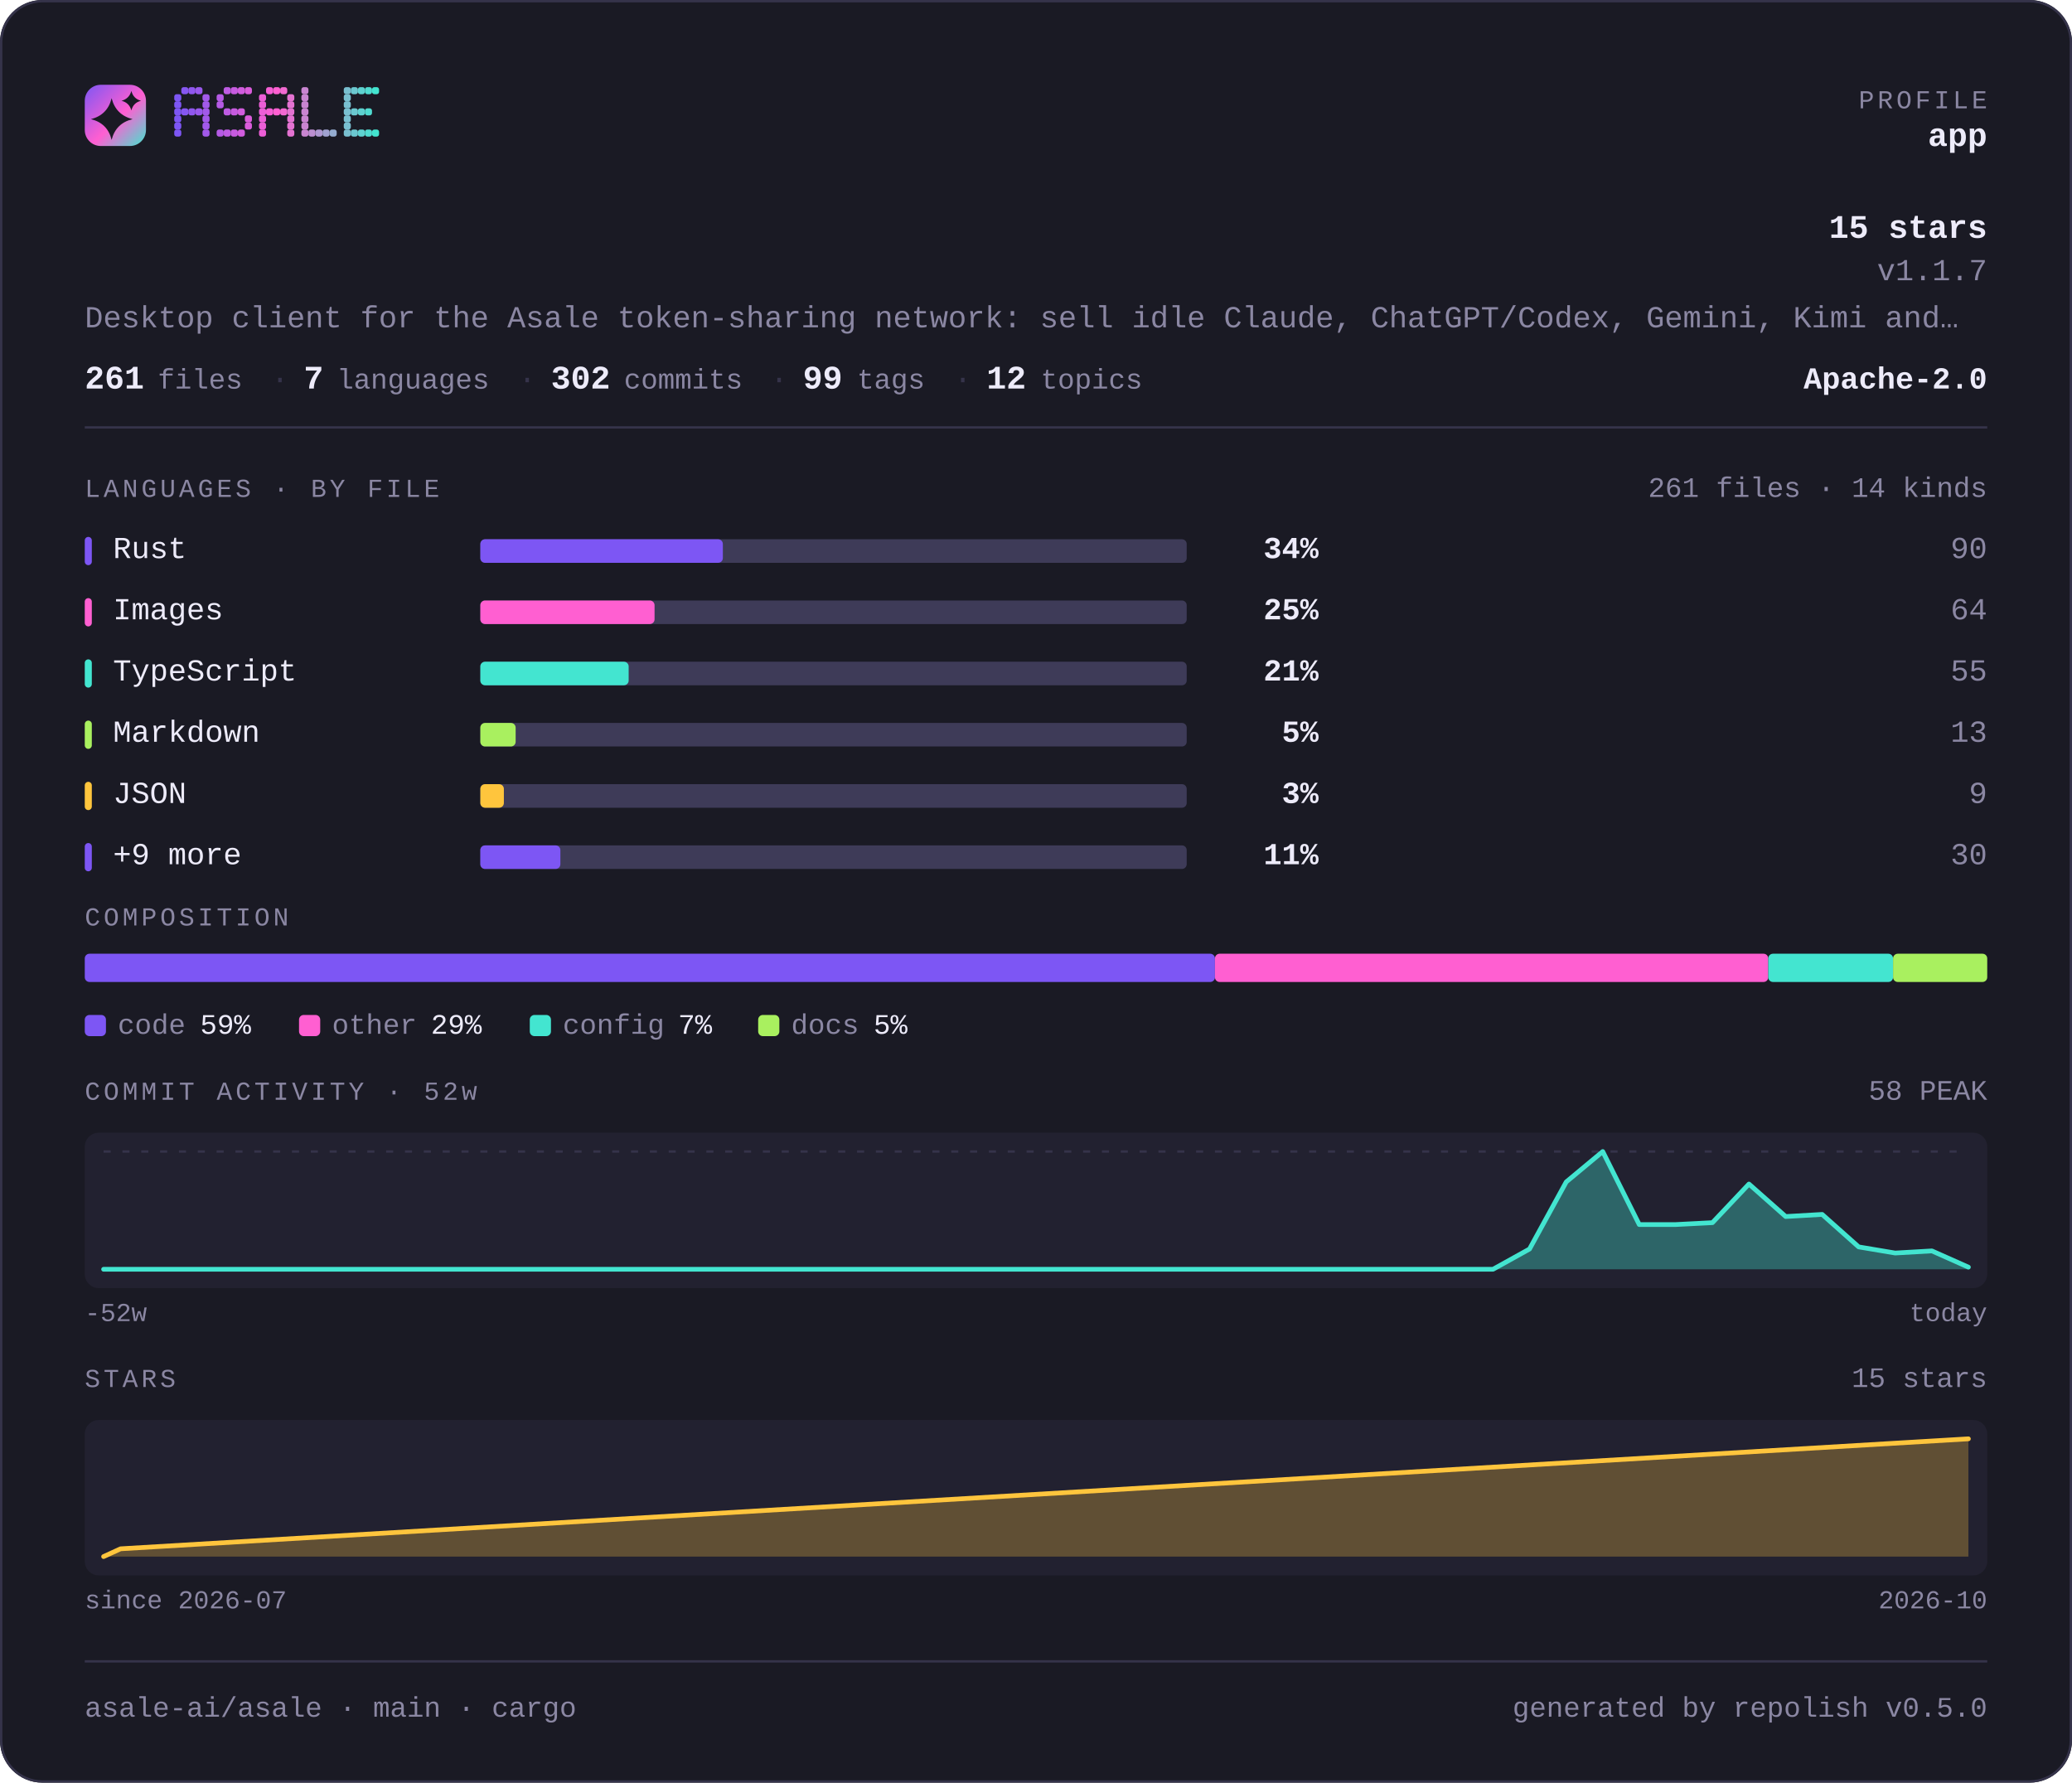
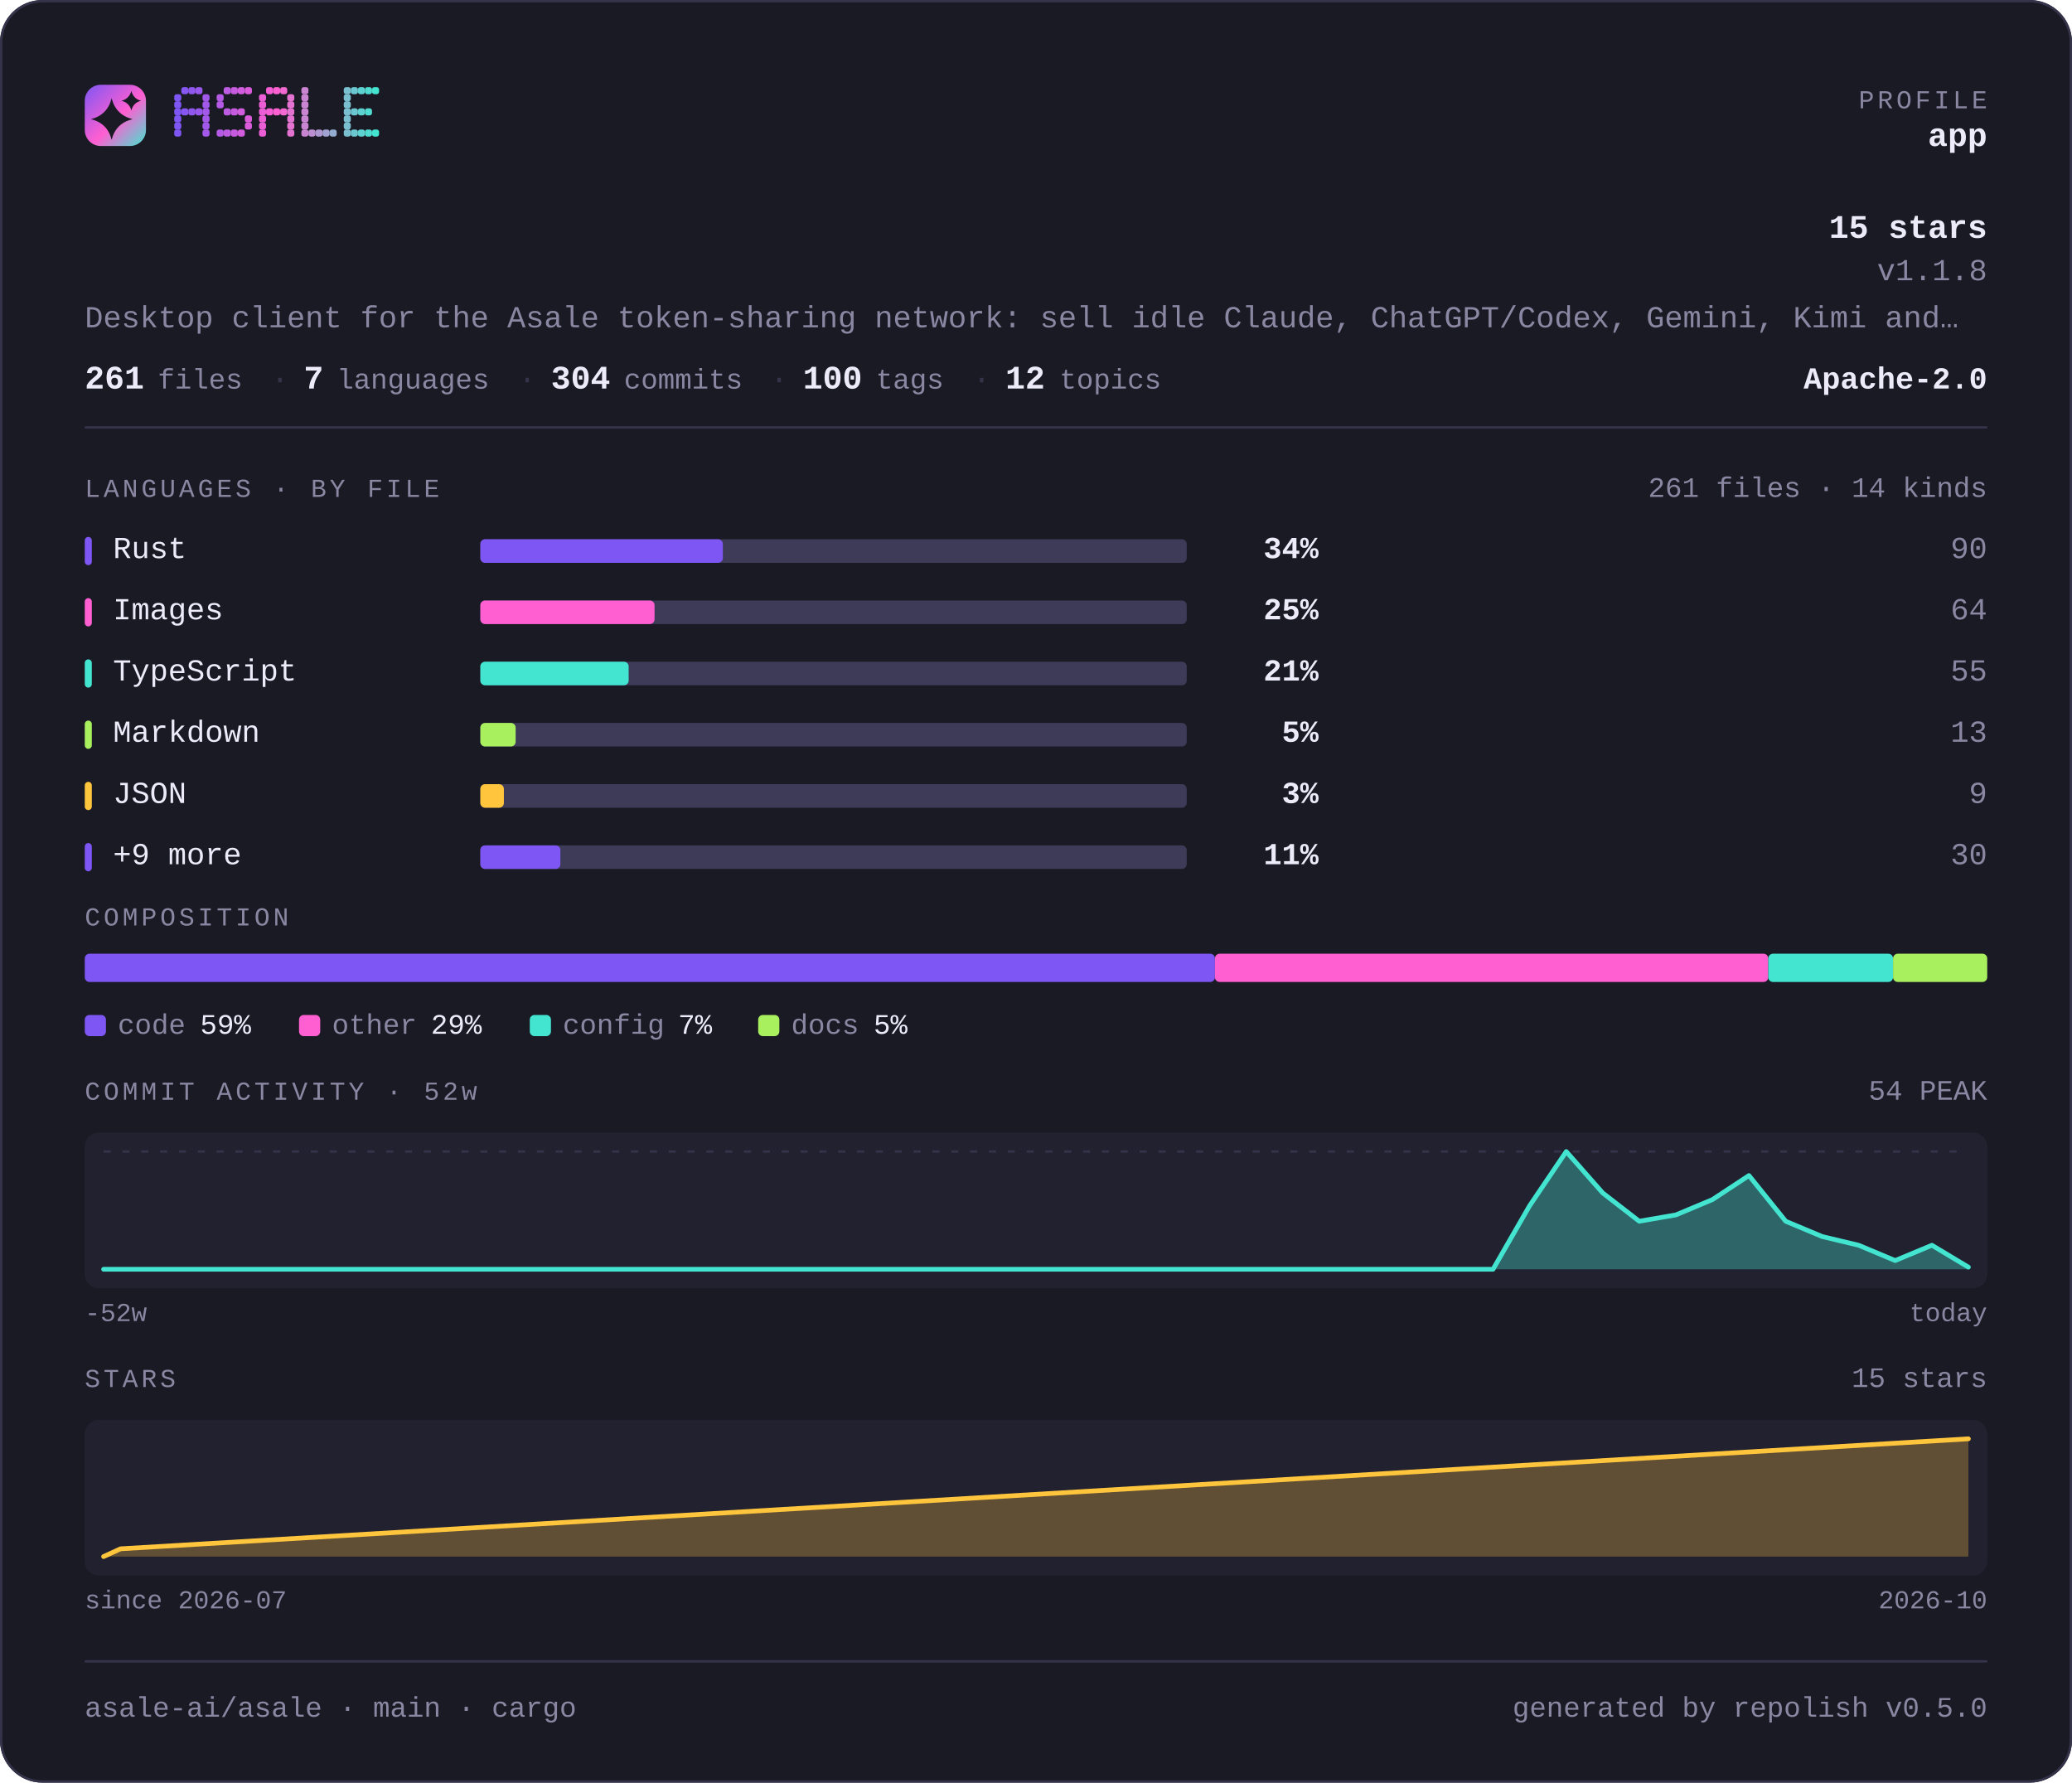
<svg xmlns="http://www.w3.org/2000/svg" width="880" height="757" viewBox="0 0 880 757" lang="en" role="img" aria-label="asale-ai/asale — repository overview">
  <defs>
    <linearGradient id="brand" x1="0" y1="0" x2="1" y2="1">
      <stop offset="0" stop-color="#7d56f4" />
      <stop offset="0.55" stop-color="#ff5fd1" />
      <stop offset="1" stop-color="#43e5d0" />
    </linearGradient>
  </defs>
  <style>
    .t { font-family: ui-monospace, SFMono-Regular, "SF Mono", Menlo, Consolas, "Liberation Mono", "Noto Sans Mono CJK SC", "Noto Sans Mono CJK JP", "Microsoft YaHei", "Hiragino Sans", "Yu Gothic", monospace; }
  </style>
  <rect x="0" y="0" width="880" height="757" rx="18.0" fill="#1a1a24" />
  <rect x="0.5" y="0.5" width="879" height="756" rx="17.5" fill="none" stroke="#35334a" />
  <rect x="36" y="36" width="26" height="26" rx="6.8" fill="url(#brand)" />
  <path d="M47.4 41.7Q49.2 48.8 56.3 50.6Q49.2 52.3 47.4 59.4Q45.7 52.3 38.6 50.6Q45.7 48.8 47.4 41.7Z" fill="#1a1a24" />
  <path d="M55.8 38.6Q56.6 41.9 59.9 42.8Q56.6 43.6 55.8 46.9Q54.9 43.6 51.6 42.8Q54.9 41.9 55.8 38.6Z" fill="#1a1a24" />
  <g fill="#7d56f4">
    <rect x="74" y="40" width="3" height="3" rx="1" />
    <rect x="74" y="43" width="3" height="3" rx="1" />
    <rect x="74" y="46" width="3" height="3" rx="1" />
    <rect x="74" y="49" width="3" height="3" rx="1" />
    <rect x="74" y="52" width="3" height="3" rx="1" />
    <rect x="74" y="55" width="3" height="3" rx="1" />
  </g>
  <g fill="#8657f2">
    <rect x="77" y="37" width="3" height="3" rx="1" />
    <rect x="77" y="46" width="3" height="3" rx="1" />
  </g>
  <g fill="#9057ef">
    <rect x="80" y="37" width="3" height="3" rx="1" />
    <rect x="80" y="46" width="3" height="3" rx="1" />
  </g>
  <g fill="#9958ed">
    <rect x="83" y="37" width="3" height="3" rx="1" />
    <rect x="83" y="46" width="3" height="3" rx="1" />
  </g>
  <g fill="#a259ea">
    <rect x="86" y="40" width="3" height="3" rx="1" />
    <rect x="86" y="43" width="3" height="3" rx="1" />
    <rect x="86" y="46" width="3" height="3" rx="1" />
    <rect x="86" y="49" width="3" height="3" rx="1" />
    <rect x="86" y="52" width="3" height="3" rx="1" />
    <rect x="86" y="55" width="3" height="3" rx="1" />
  </g>
  <g fill="#b55ae5">
    <rect x="92" y="40" width="3" height="3" rx="1" />
    <rect x="92" y="43" width="3" height="3" rx="1" />
    <rect x="92" y="55" width="3" height="3" rx="1" />
  </g>
  <g fill="#be5be3">
    <rect x="95" y="37" width="3" height="3" rx="1" />
    <rect x="95" y="46" width="3" height="3" rx="1" />
    <rect x="95" y="55" width="3" height="3" rx="1" />
  </g>
  <g fill="#c75be0">
    <rect x="98" y="37" width="3" height="3" rx="1" />
    <rect x="98" y="46" width="3" height="3" rx="1" />
    <rect x="98" y="55" width="3" height="3" rx="1" />
  </g>
  <g fill="#d15cde">
    <rect x="101" y="37" width="3" height="3" rx="1" />
    <rect x="101" y="46" width="3" height="3" rx="1" />
    <rect x="101" y="55" width="3" height="3" rx="1" />
  </g>
  <g fill="#da5cdb">
    <rect x="104" y="37" width="3" height="3" rx="1" />
    <rect x="104" y="49" width="3" height="3" rx="1" />
    <rect x="104" y="52" width="3" height="3" rx="1" />
  </g>
  <g fill="#ec5ed6">
    <rect x="110" y="40" width="3" height="3" rx="1" />
    <rect x="110" y="43" width="3" height="3" rx="1" />
    <rect x="110" y="46" width="3" height="3" rx="1" />
    <rect x="110" y="49" width="3" height="3" rx="1" />
    <rect x="110" y="52" width="3" height="3" rx="1" />
    <rect x="110" y="55" width="3" height="3" rx="1" />
  </g>
  <g fill="#f65ed4">
    <rect x="113" y="37" width="3" height="3" rx="1" />
    <rect x="113" y="46" width="3" height="3" rx="1" />
  </g>
  <g fill="#ff5fd1">
    <rect x="116" y="37" width="3" height="3" rx="1" />
    <rect x="116" y="46" width="3" height="3" rx="1" />
  </g>
  <g fill="#f269d1">
    <rect x="119" y="37" width="3" height="3" rx="1" />
    <rect x="119" y="46" width="3" height="3" rx="1" />
  </g>
  <g fill="#e472d1">
    <rect x="122" y="40" width="3" height="3" rx="1" />
    <rect x="122" y="43" width="3" height="3" rx="1" />
    <rect x="122" y="46" width="3" height="3" rx="1" />
    <rect x="122" y="49" width="3" height="3" rx="1" />
    <rect x="122" y="52" width="3" height="3" rx="1" />
    <rect x="122" y="55" width="3" height="3" rx="1" />
  </g>
  <g fill="#c985d1">
    <rect x="128" y="37" width="3" height="3" rx="1" />
    <rect x="128" y="40" width="3" height="3" rx="1" />
    <rect x="128" y="43" width="3" height="3" rx="1" />
    <rect x="128" y="46" width="3" height="3" rx="1" />
    <rect x="128" y="49" width="3" height="3" rx="1" />
    <rect x="128" y="52" width="3" height="3" rx="1" />
    <rect x="128" y="55" width="3" height="3" rx="1" />
  </g>
  <g fill="#bc8fd1">
    <rect x="131" y="55" width="3" height="3" rx="1" />
  </g>
  <g fill="#ae98d1">
    <rect x="134" y="55" width="3" height="3" rx="1" />
  </g>
  <g fill="#a1a2d1">
    <rect x="137" y="55" width="3" height="3" rx="1" />
  </g>
  <g fill="#94acd0">
    <rect x="140" y="55" width="3" height="3" rx="1" />
  </g>
  <g fill="#79bfd0">
    <rect x="146" y="37" width="3" height="3" rx="1" />
    <rect x="146" y="40" width="3" height="3" rx="1" />
    <rect x="146" y="43" width="3" height="3" rx="1" />
    <rect x="146" y="46" width="3" height="3" rx="1" />
    <rect x="146" y="49" width="3" height="3" rx="1" />
    <rect x="146" y="52" width="3" height="3" rx="1" />
    <rect x="146" y="55" width="3" height="3" rx="1" />
  </g>
  <g fill="#6bc8d0">
    <rect x="149" y="37" width="3" height="3" rx="1" />
    <rect x="149" y="46" width="3" height="3" rx="1" />
    <rect x="149" y="55" width="3" height="3" rx="1" />
  </g>
  <g fill="#5ed2d0">
    <rect x="152" y="37" width="3" height="3" rx="1" />
    <rect x="152" y="46" width="3" height="3" rx="1" />
    <rect x="152" y="55" width="3" height="3" rx="1" />
  </g>
  <g fill="#50dbd0">
    <rect x="155" y="37" width="3" height="3" rx="1" />
    <rect x="155" y="46" width="3" height="3" rx="1" />
    <rect x="155" y="55" width="3" height="3" rx="1" />
  </g>
  <g fill="#43e5d0">
    <rect x="158" y="37" width="3" height="3" rx="1" />
    <rect x="158" y="55" width="3" height="3" rx="1" />
  </g>
  <text class="t" x="844" y="46" font-size="11" fill="#8b87a3" text-anchor="end" letter-spacing="1.4">PROFILE</text>
  <text class="t" x="844" y="62" font-size="14" fill="#edebfa" text-anchor="end" font-weight="700">app</text>
  <text class="t" x="844" y="101" font-size="14" fill="#edebfa" text-anchor="end" font-weight="700">15 stars</text>
-   <text class="t" x="844" y="119" font-size="13" fill="#8b87a3" text-anchor="end">v1.1.7</text>
+   <text class="t" x="844" y="119" font-size="13" fill="#8b87a3" text-anchor="end">v1.1.8</text>
  <text class="t" x="36" y="139" font-size="13" fill="#8b87a3" text-anchor="start">Desktop client for the Asale token-sharing network: sell idle Claude, ChatGPT/Codex, Gemini, Kimi and…</text>
  <text class="t" x="36" y="165" font-size="14" fill="#edebfa" text-anchor="start" font-weight="700">261</text>
  <text class="t" x="67" y="165" font-size="12" fill="#8b87a3" text-anchor="start">files</text>
  <text class="t" x="115" y="165" font-size="13" fill="#35334a" text-anchor="start">·</text>
  <text class="t" x="129" y="165" font-size="14" fill="#edebfa" text-anchor="start" font-weight="700">7</text>
  <text class="t" x="143" y="165" font-size="12" fill="#8b87a3" text-anchor="start">languages</text>
  <text class="t" x="220" y="165" font-size="13" fill="#35334a" text-anchor="start">·</text>
-   <text class="t" x="234" y="165" font-size="14" fill="#edebfa" text-anchor="start" font-weight="700">302</text>
+   <text class="t" x="234" y="165" font-size="14" fill="#edebfa" text-anchor="start" font-weight="700">304</text>
  <text class="t" x="265" y="165" font-size="12" fill="#8b87a3" text-anchor="start">commits</text>
  <text class="t" x="327" y="165" font-size="13" fill="#35334a" text-anchor="start">·</text>
-   <text class="t" x="341" y="165" font-size="14" fill="#edebfa" text-anchor="start" font-weight="700">99</text>
-   <text class="t" x="364" y="165" font-size="12" fill="#8b87a3" text-anchor="start">tags</text>
-   <text class="t" x="405" y="165" font-size="13" fill="#35334a" text-anchor="start">·</text>
-   <text class="t" x="419" y="165" font-size="14" fill="#edebfa" text-anchor="start" font-weight="700">12</text>
-   <text class="t" x="442" y="165" font-size="12" fill="#8b87a3" text-anchor="start">topics</text>
+   <text class="t" x="341" y="165" font-size="14" fill="#edebfa" text-anchor="start" font-weight="700">100</text>
+   <text class="t" x="372" y="165" font-size="12" fill="#8b87a3" text-anchor="start">tags</text>
+   <text class="t" x="413" y="165" font-size="13" fill="#35334a" text-anchor="start">·</text>
+   <text class="t" x="427" y="165" font-size="14" fill="#edebfa" text-anchor="start" font-weight="700">12</text>
+   <text class="t" x="450" y="165" font-size="12" fill="#8b87a3" text-anchor="start">topics</text>
  <text class="t" x="844" y="165" font-size="13" fill="#edebfa" text-anchor="end" font-weight="700">Apache-2.0</text>
  <rect x="36" y="181" width="808" height="1" fill="#35334a" />
  <text class="t" x="36" y="211" font-size="11" fill="#8b87a3" text-anchor="start" letter-spacing="1.4">LANGUAGES · BY FILE</text>
  <text class="t" x="844" y="211" font-size="12" fill="#8b87a3" text-anchor="end">261 files · 14 kinds</text>
  <rect x="36" y="228" width="3" height="12" rx="1.5" fill="#7d56f4" />
  <text class="t" x="48" y="237" font-size="13" fill="#edebfa" text-anchor="start">Rust</text>
  <rect x="204" y="229" width="300" height="10" rx="2.0" fill="#3e3b58" />
  <rect x="204" y="229" width="103" height="10" rx="2.0" fill="#7d56f4" />
  <text class="t" x="560" y="237" font-size="13" fill="#edebfa" text-anchor="end" font-weight="700">34%</text>
  <text class="t" x="844" y="237" font-size="13" fill="#8b87a3" text-anchor="end">90</text>
  <rect x="36" y="254" width="3" height="12" rx="1.5" fill="#ff5fd1" />
  <text class="t" x="48" y="263" font-size="13" fill="#edebfa" text-anchor="start">Images</text>
  <rect x="204" y="255" width="300" height="10" rx="2.0" fill="#3e3b58" />
  <rect x="204" y="255" width="74" height="10" rx="2.0" fill="#ff5fd1" />
  <text class="t" x="560" y="263" font-size="13" fill="#edebfa" text-anchor="end" font-weight="700">25%</text>
  <text class="t" x="844" y="263" font-size="13" fill="#8b87a3" text-anchor="end">64</text>
  <rect x="36" y="280" width="3" height="12" rx="1.5" fill="#43e5d0" />
  <text class="t" x="48" y="289" font-size="13" fill="#edebfa" text-anchor="start">TypeScript</text>
  <rect x="204" y="281" width="300" height="10" rx="2.0" fill="#3e3b58" />
  <rect x="204" y="281" width="63" height="10" rx="2.0" fill="#43e5d0" />
  <text class="t" x="560" y="289" font-size="13" fill="#edebfa" text-anchor="end" font-weight="700">21%</text>
  <text class="t" x="844" y="289" font-size="13" fill="#8b87a3" text-anchor="end">55</text>
  <rect x="36" y="306" width="3" height="12" rx="1.5" fill="#a9f05f" />
  <text class="t" x="48" y="315" font-size="13" fill="#edebfa" text-anchor="start">Markdown</text>
  <rect x="204" y="307" width="300" height="10" rx="2.0" fill="#3e3b58" />
  <rect x="204" y="307" width="15" height="10" rx="2.0" fill="#a9f05f" />
  <text class="t" x="560" y="315" font-size="13" fill="#edebfa" text-anchor="end" font-weight="700">5%</text>
  <text class="t" x="844" y="315" font-size="13" fill="#8b87a3" text-anchor="end">13</text>
  <rect x="36" y="332" width="3" height="12" rx="1.5" fill="#ffc53d" />
  <text class="t" x="48" y="341" font-size="13" fill="#edebfa" text-anchor="start">JSON</text>
  <rect x="204" y="333" width="300" height="10" rx="2.0" fill="#3e3b58" />
  <rect x="204" y="333" width="10" height="10" rx="2.0" fill="#ffc53d" />
  <text class="t" x="560" y="341" font-size="13" fill="#edebfa" text-anchor="end" font-weight="700">3%</text>
  <text class="t" x="844" y="341" font-size="13" fill="#8b87a3" text-anchor="end">9</text>
  <rect x="36" y="358" width="3" height="12" rx="1.5" fill="#7d56f4" />
  <text class="t" x="48" y="367" font-size="13" fill="#edebfa" text-anchor="start">+9 more</text>
  <rect x="204" y="359" width="300" height="10" rx="2.0" fill="#3e3b58" />
  <rect x="204" y="359" width="34" height="10" rx="2.0" fill="#7d56f4" />
  <text class="t" x="560" y="367" font-size="13" fill="#edebfa" text-anchor="end" font-weight="700">11%</text>
  <text class="t" x="844" y="367" font-size="13" fill="#8b87a3" text-anchor="end">30</text>
  <text class="t" x="36" y="393" font-size="11" fill="#8b87a3" text-anchor="start" letter-spacing="1.4">COMPOSITION</text>
  <rect x="36" y="405" width="480" height="12" rx="2.0" fill="#7d56f4" />
  <rect x="516" y="405" width="235" height="12" rx="2.0" fill="#ff5fd1" />
  <rect x="751" y="405" width="53" height="12" rx="2.0" fill="#43e5d0" />
  <rect x="804" y="405" width="40" height="12" rx="2.0" fill="#a9f05f" />
  <rect x="36" y="431" width="9" height="9" rx="2.0" fill="#7d56f4" />
  <text class="t" x="50" y="439" font-size="12" fill="#8b87a3" text-anchor="start">code</text>
  <text class="t" x="85" y="439" font-size="12" fill="#edebfa" text-anchor="start">59%</text>
  <rect x="127" y="431" width="9" height="9" rx="2.0" fill="#ff5fd1" />
  <text class="t" x="141" y="439" font-size="12" fill="#8b87a3" text-anchor="start">other</text>
  <text class="t" x="183" y="439" font-size="12" fill="#edebfa" text-anchor="start">29%</text>
  <rect x="225" y="431" width="9" height="9" rx="2.0" fill="#43e5d0" />
  <text class="t" x="239" y="439" font-size="12" fill="#8b87a3" text-anchor="start">config</text>
  <text class="t" x="288" y="439" font-size="12" fill="#edebfa" text-anchor="start">7%</text>
  <rect x="322" y="431" width="9" height="9" rx="2.0" fill="#a9f05f" />
  <text class="t" x="336" y="439" font-size="12" fill="#8b87a3" text-anchor="start">docs</text>
  <text class="t" x="371" y="439" font-size="12" fill="#edebfa" text-anchor="start">5%</text>
  <text class="t" x="36" y="467" font-size="11" fill="#8b87a3" text-anchor="start" letter-spacing="1.4">COMMIT ACTIVITY · 52w</text>
-   <text class="t" x="844" y="467" font-size="12" fill="#8b87a3" text-anchor="end">58 PEAK</text>
+   <text class="t" x="844" y="467" font-size="12" fill="#8b87a3" text-anchor="end">54 PEAK</text>
  <rect x="36" y="481" width="808" height="66" rx="6.0" fill="#222130" />
  <line x1="44" y1="489" x2="836" y2="489" stroke="#35334a" stroke-width="1" stroke-dasharray="3 5" />
-   <path d="M44.0 539.0 L59.5 539.0 L75.1 539.0 L90.6 539.0 L106.1 539.0 L121.6 539.0 L137.2 539.0 L152.7 539.0 L168.2 539.0 L183.8 539.0 L199.3 539.0 L214.8 539.0 L230.4 539.0 L245.9 539.0 L261.4 539.0 L276.9 539.0 L292.5 539.0 L308.0 539.0 L323.5 539.0 L339.1 539.0 L354.6 539.0 L370.1 539.0 L385.6 539.0 L401.2 539.0 L416.7 539.0 L432.2 539.0 L447.8 539.0 L463.3 539.0 L478.8 539.0 L494.4 539.0 L509.9 539.0 L525.4 539.0 L540.9 539.0 L556.5 539.0 L572.0 539.0 L587.5 539.0 L603.1 539.0 L618.6 539.0 L634.1 539.0 L649.6 530.4 L665.2 501.9 L680.7 489.0 L696.2 520.0 L711.8 520.0 L727.3 519.2 L742.8 502.8 L758.4 516.6 L773.9 515.7 L789.4 529.5 L804.9 532.1 L820.5 531.2 L836.0 538.1 L836.0 539 L44 539 Z" fill="#43e5d0" fill-opacity="0.35" />
-   <path d="M44.0 539.0 L59.5 539.0 L75.1 539.0 L90.6 539.0 L106.1 539.0 L121.6 539.0 L137.2 539.0 L152.7 539.0 L168.2 539.0 L183.8 539.0 L199.3 539.0 L214.8 539.0 L230.4 539.0 L245.9 539.0 L261.4 539.0 L276.9 539.0 L292.5 539.0 L308.0 539.0 L323.5 539.0 L339.1 539.0 L354.6 539.0 L370.1 539.0 L385.6 539.0 L401.2 539.0 L416.7 539.0 L432.2 539.0 L447.8 539.0 L463.3 539.0 L478.8 539.0 L494.4 539.0 L509.9 539.0 L525.4 539.0 L540.9 539.0 L556.5 539.0 L572.0 539.0 L587.5 539.0 L603.1 539.0 L618.6 539.0 L634.1 539.0 L649.6 530.4 L665.2 501.9 L680.7 489.0 L696.2 520.0 L711.8 520.0 L727.3 519.2 L742.8 502.8 L758.4 516.6 L773.9 515.7 L789.4 529.5 L804.9 532.1 L820.5 531.2 L836.0 538.1" fill="none" stroke="#43e5d0" stroke-width="2" stroke-linejoin="round" stroke-linecap="round" />
+   <path d="M44.0 539.0 L59.5 539.0 L75.1 539.0 L90.6 539.0 L106.1 539.0 L121.6 539.0 L137.2 539.0 L152.7 539.0 L168.2 539.0 L183.8 539.0 L199.3 539.0 L214.8 539.0 L230.4 539.0 L245.9 539.0 L261.4 539.0 L276.9 539.0 L292.5 539.0 L308.0 539.0 L323.5 539.0 L339.1 539.0 L354.6 539.0 L370.1 539.0 L385.6 539.0 L401.2 539.0 L416.7 539.0 L432.2 539.0 L447.8 539.0 L463.3 539.0 L478.8 539.0 L494.4 539.0 L509.9 539.0 L525.4 539.0 L540.9 539.0 L556.5 539.0 L572.0 539.0 L587.5 539.0 L603.1 539.0 L618.6 539.0 L634.1 539.0 L649.6 512.1 L665.2 489.0 L680.7 506.6 L696.2 518.6 L711.8 515.9 L727.3 509.4 L742.8 499.2 L758.4 518.6 L773.9 525.1 L789.4 528.8 L804.9 535.3 L820.5 528.8 L836.0 538.1 L836.0 539 L44 539 Z" fill="#43e5d0" fill-opacity="0.35" />
+   <path d="M44.0 539.0 L59.5 539.0 L75.1 539.0 L90.6 539.0 L106.1 539.0 L121.6 539.0 L137.2 539.0 L152.7 539.0 L168.2 539.0 L183.8 539.0 L199.3 539.0 L214.8 539.0 L230.4 539.0 L245.9 539.0 L261.4 539.0 L276.9 539.0 L292.5 539.0 L308.0 539.0 L323.5 539.0 L339.1 539.0 L354.6 539.0 L370.1 539.0 L385.6 539.0 L401.2 539.0 L416.7 539.0 L432.2 539.0 L447.8 539.0 L463.3 539.0 L478.8 539.0 L494.4 539.0 L509.9 539.0 L525.4 539.0 L540.9 539.0 L556.5 539.0 L572.0 539.0 L587.5 539.0 L603.1 539.0 L618.6 539.0 L634.1 539.0 L649.6 512.1 L665.2 489.0 L680.7 506.6 L696.2 518.6 L711.8 515.9 L727.3 509.4 L742.8 499.2 L758.4 518.6 L773.9 525.1 L789.4 528.8 L804.9 535.3 L820.5 528.8 L836.0 538.1" fill="none" stroke="#43e5d0" stroke-width="2" stroke-linejoin="round" stroke-linecap="round" />
  <text class="t" x="36" y="561" font-size="11" fill="#8b87a3" text-anchor="start">-52w</text>
  <text class="t" x="844" y="561" font-size="11" fill="#8b87a3" text-anchor="end">today</text>
  <text class="t" x="36" y="589" font-size="11" fill="#8b87a3" text-anchor="start" letter-spacing="1.4">STARS</text>
  <text class="t" x="844" y="589" font-size="12" fill="#8b87a3" text-anchor="end">15 stars</text>
  <rect x="36" y="603" width="808" height="66" rx="6.0" fill="#222130" />
  <path d="M44.0 661.0 L51.2 657.7 L836.0 611.0 L836.0 661 L44.0 661 Z" fill="#ffc53d" fill-opacity="0.28" />
  <path d="M44.0 661.0 L51.2 657.7 L836.0 611.0" fill="none" stroke="#ffc53d" stroke-width="2" stroke-linejoin="round" stroke-linecap="round" />
  <text class="t" x="36" y="683" font-size="11" fill="#8b87a3" text-anchor="start">since 2026-07</text>
  <text class="t" x="844" y="683" font-size="11" fill="#8b87a3" text-anchor="end">2026-10</text>
  <rect x="36" y="705" width="808" height="1" fill="#35334a" />
  <text class="t" x="36" y="729" font-size="12" fill="#8b87a3" text-anchor="start">asale-ai/asale · main · cargo</text>
  <text class="t" x="844" y="729" font-size="12" fill="#8b87a3" text-anchor="end">generated by repolish v0.5.0</text>
</svg>
